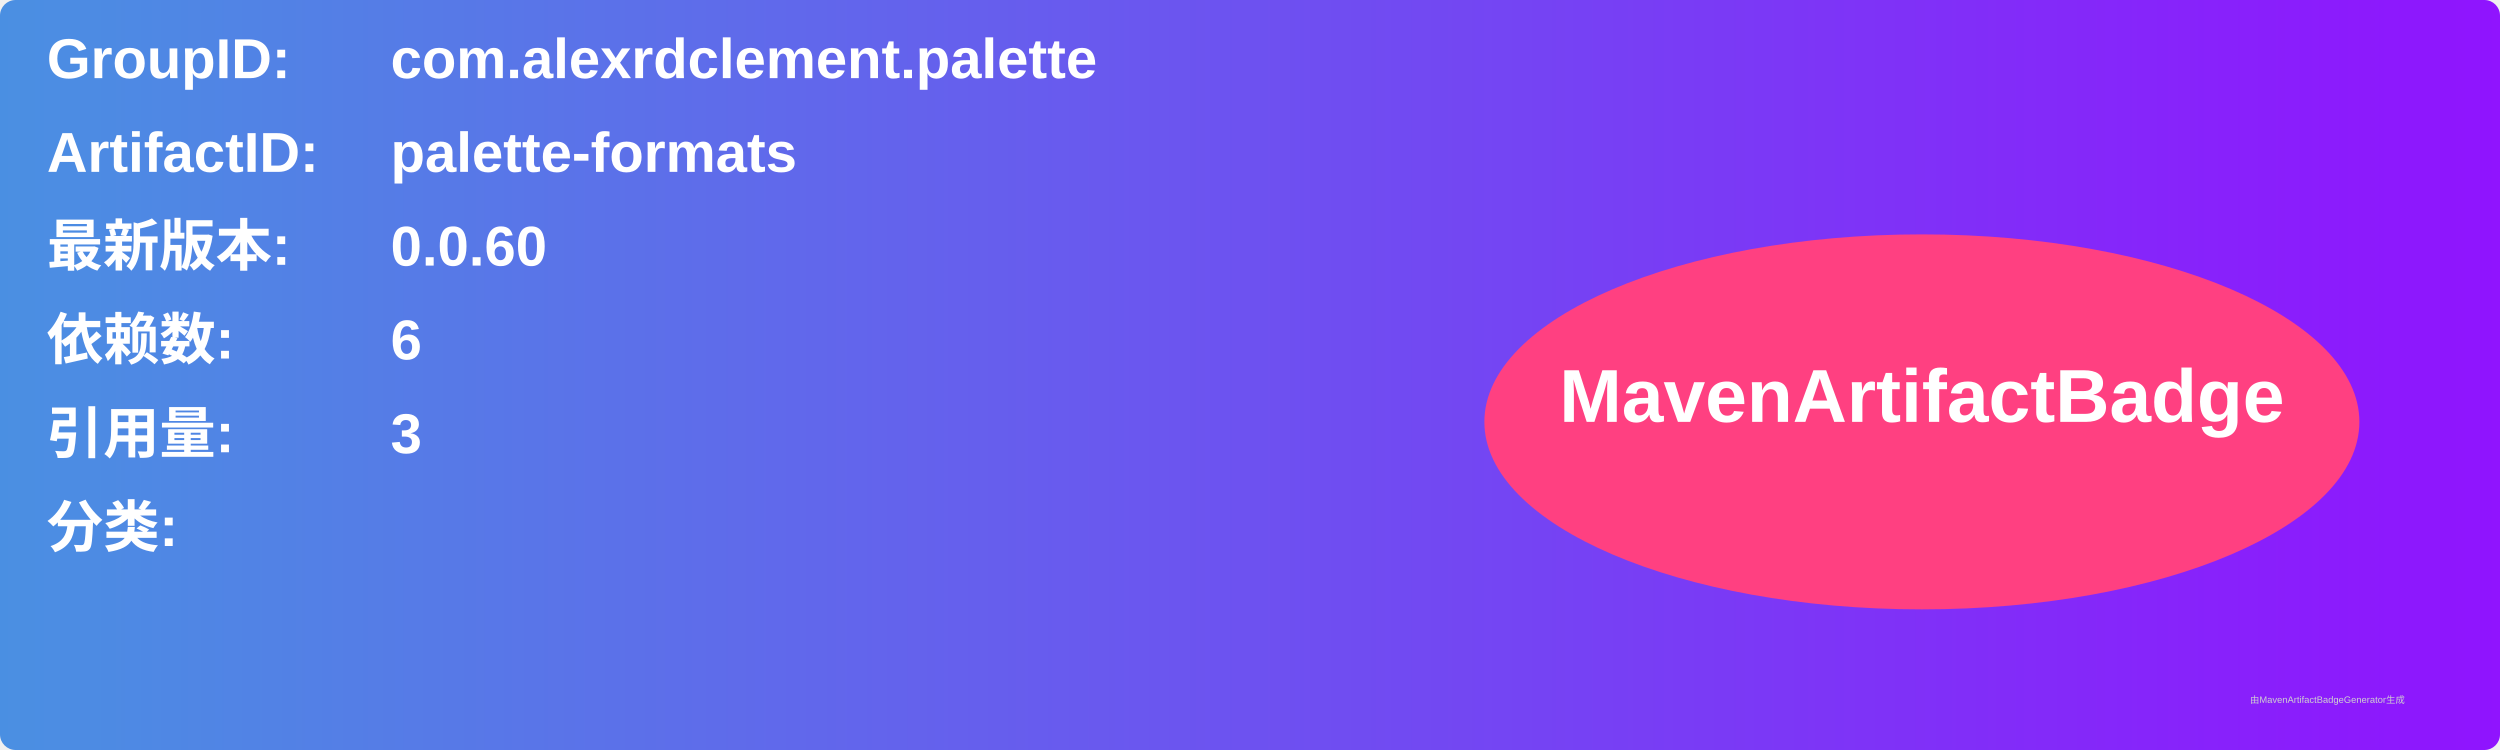
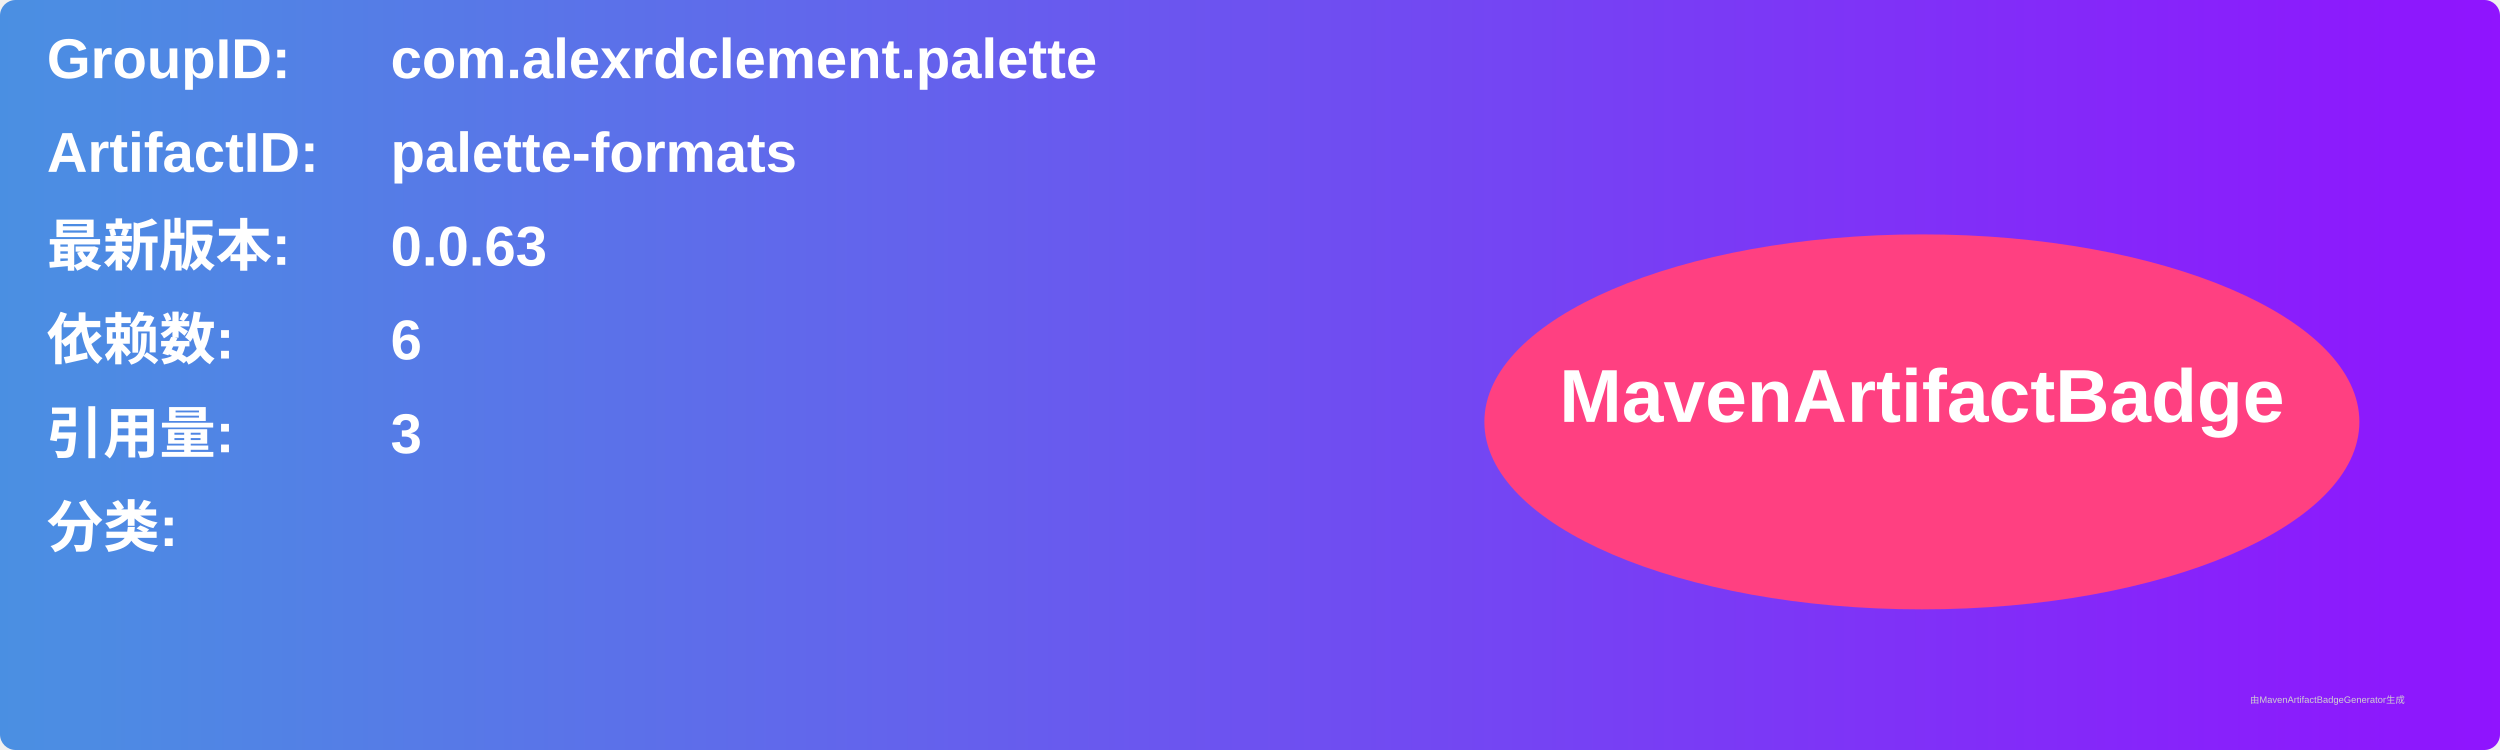
<svg xmlns="http://www.w3.org/2000/svg" width="800" height="240" viewBox="0 0 800 240">
  <linearGradient id="grad" x1="0%" y1="0%" x2="100%" y2="0%">
    <stop offset="0%" stop-color="#4a90e2" />
    <stop offset="100%" stop-color="#9013fe" />
  </linearGradient>
  <rect width="100%" height="100%" rx="5" ry="5" fill="url(#grad)" />
  <g transform="translate(15, 15)">
    <text x="0" y="10" font-family="Arial" font-size="18" fill="white" font-weight="bold" width="260">GroupID:</text>
    <text x="110" y="10" font-family="Arial" font-size="18" fill="white" font-weight="bold" width="460">com.alexrdclement.palette</text>
    <text x="0" y="40" font-family="Arial" font-size="18" fill="white" font-weight="bold" width="260">ArtifactID:</text>
    <text x="110" y="40" font-family="Arial" font-size="18" fill="white" font-weight="bold" width="460">palette-formats</text>
    <text x="0" y="70" font-family="Arial" font-size="18" fill="white" font-weight="bold">最新版本:</text>
    <text x="110" y="70" font-family="Arial" font-size="18" fill="white" font-weight="bold">
-       <tspan font-weight="bold">0.0.60</tspan>
+       <tspan font-weight="bold">0.0.63</tspan>
    </text>
    <text x="0" y="100" font-family="Arial" font-size="18" fill="white" font-weight="bold">依赖数: </text>
    <text x="110" y="100" font-family="Arial" font-size="18" fill="white">
      <tspan font-weight="bold">6</tspan>
    </text>
    <text x="0" y="130" font-family="Arial" font-size="18" fill="white" font-weight="bold">引用量: </text>
    <text x="110" y="130" font-family="Arial" font-size="18" fill="white">
      <tspan font-weight="bold">3</tspan>
    </text>
    <text x="0" y="160" font-family="Arial" font-size="18" fill="white" font-weight="bold">分类:</text>
    <text x="10" y="190" font-family="Arial" font-size="10" fill="white">
      <tspan font-weight="bold" />
    </text>
    <ellipse cx="600" cy="120" rx="140" ry="60" fill="#ff4081" />
    <text x="600" y="120" text-anchor="middle" font-family="Arial" font-size="24" fill="white" font-weight="bold">MavenArtifactBadge</text>
  </g>
  <text x="720" y="225" font-family="Arial" font-size="3" fill="#d0d0d0">由MavenArtifactBadgeGenerator生成</text>
</svg>
